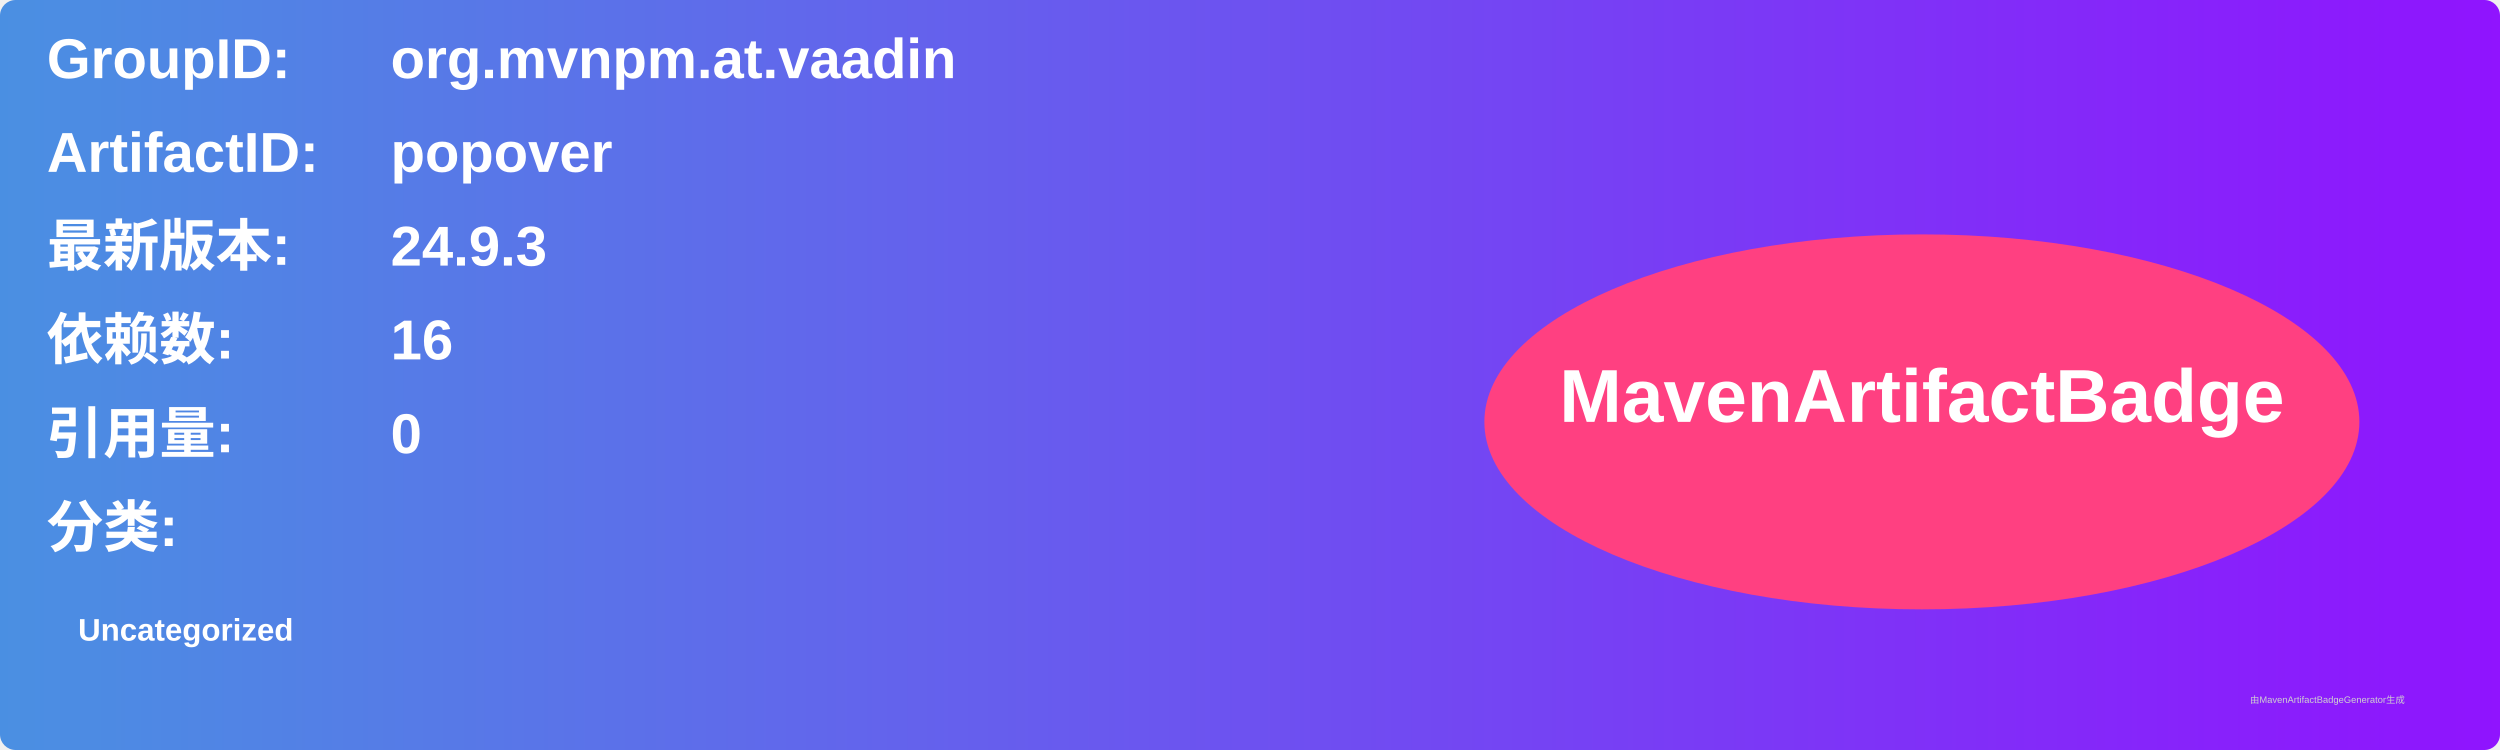
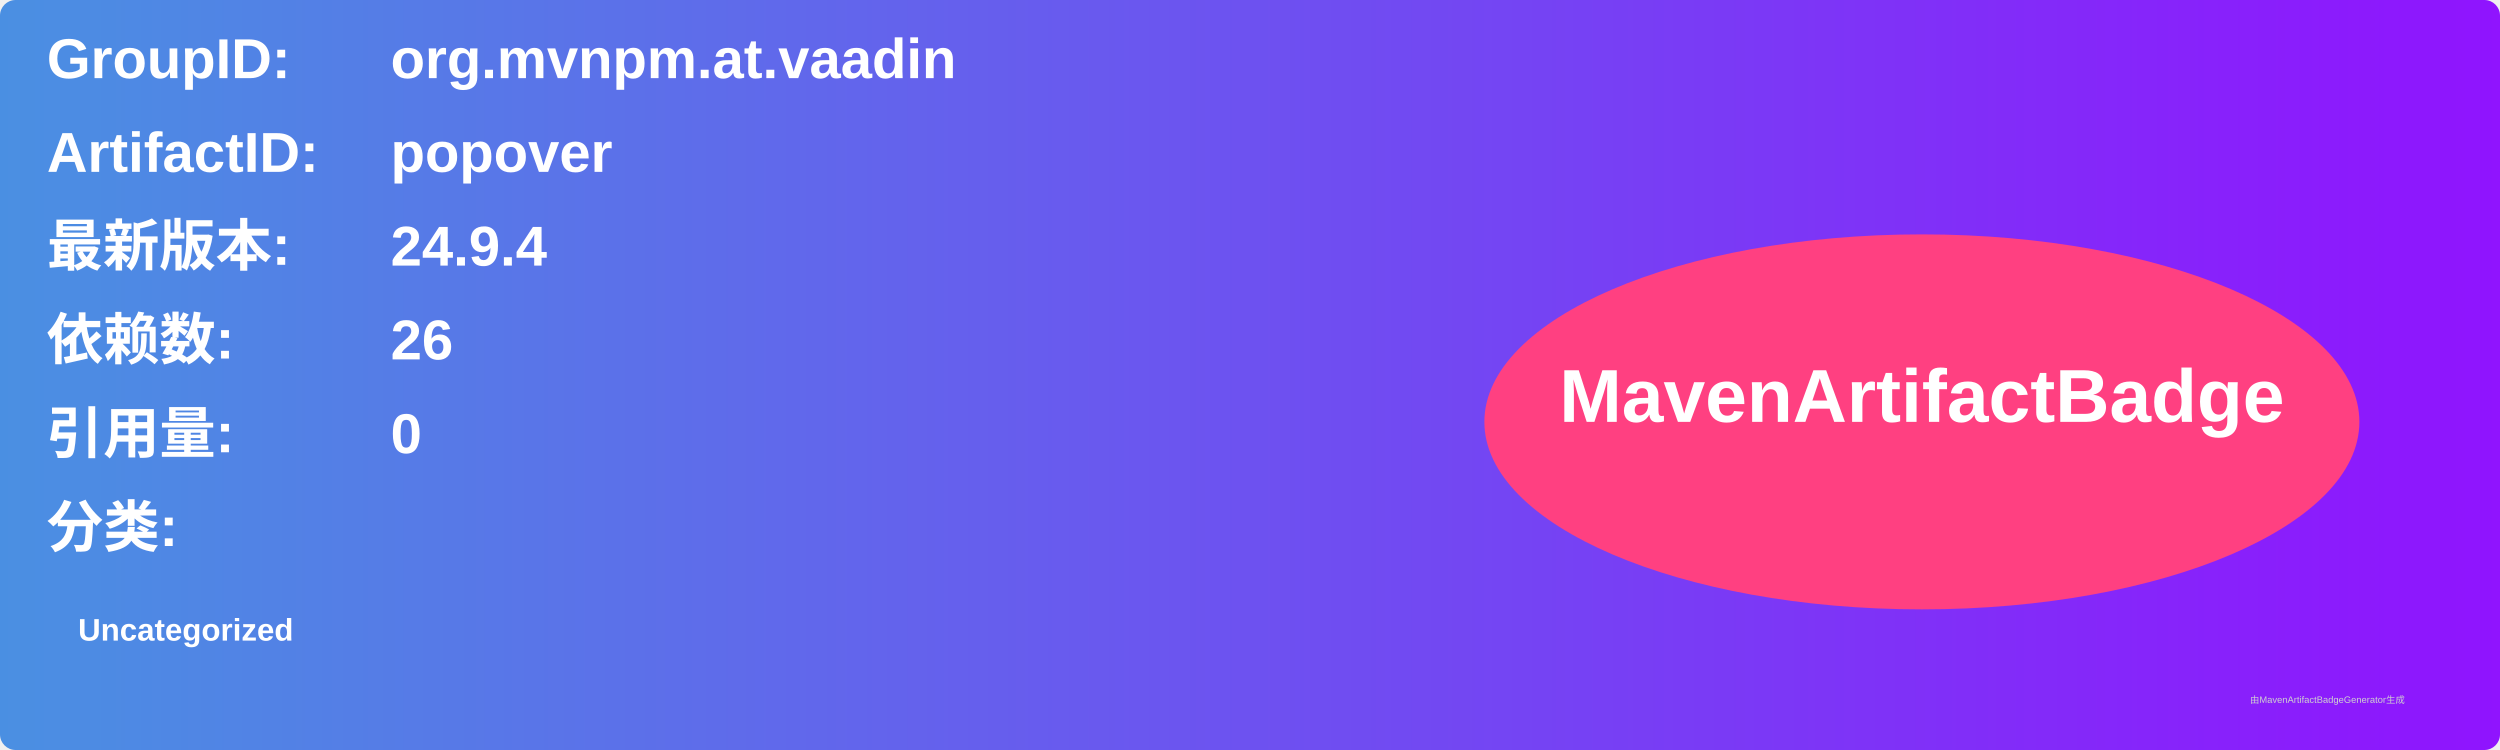
<svg xmlns="http://www.w3.org/2000/svg" width="800" height="240" viewBox="0 0 800 240">
  <linearGradient id="grad" x1="0%" y1="0%" x2="100%" y2="0%">
    <stop offset="0%" stop-color="#4a90e2" />
    <stop offset="100%" stop-color="#9013fe" />
  </linearGradient>
  <rect width="100%" height="100%" rx="5" ry="5" fill="url(#grad)" />
  <g transform="translate(15, 15)">
    <text x="0" y="10" font-family="Arial" font-size="18" fill="white" font-weight="bold" width="260">GroupID:</text>
    <text x="110" y="10" font-family="Arial" font-size="18" fill="white" font-weight="bold" width="460">org.mvnpm.at.vaadin</text>
    <text x="0" y="40" font-family="Arial" font-size="18" fill="white" font-weight="bold" width="260">ArtifactID:</text>
    <text x="110" y="40" font-family="Arial" font-size="18" fill="white" font-weight="bold" width="460">popover</text>
    <text x="0" y="70" font-family="Arial" font-size="18" fill="white" font-weight="bold">最新版本:</text>
    <text x="110" y="70" font-family="Arial" font-size="18" fill="white" font-weight="bold">
-       <tspan font-weight="bold">24.9.3</tspan>
+       <tspan font-weight="bold">24.9.4</tspan>
    </text>
    <text x="0" y="100" font-family="Arial" font-size="18" fill="white" font-weight="bold">依赖数: </text>
    <text x="110" y="100" font-family="Arial" font-size="18" fill="white">
-       <tspan font-weight="bold">16</tspan>
+       <tspan font-weight="bold">26</tspan>
    </text>
    <text x="0" y="130" font-family="Arial" font-size="18" fill="white" font-weight="bold">引用量: </text>
    <text x="110" y="130" font-family="Arial" font-size="18" fill="white">
      <tspan font-weight="bold">0</tspan>
    </text>
    <text x="0" y="160" font-family="Arial" font-size="18" fill="white" font-weight="bold">分类:</text>
    <text x="10" y="190" font-family="Arial" font-size="10" fill="white">
      <tspan font-weight="bold">Uncategorized</tspan>
    </text>
    <ellipse cx="600" cy="120" rx="140" ry="60" fill="#ff4081" />
    <text x="600" y="120" text-anchor="middle" font-family="Arial" font-size="24" fill="white" font-weight="bold">MavenArtifactBadge</text>
  </g>
  <text x="720" y="225" font-family="Arial" font-size="3" fill="#d0d0d0">由MavenArtifactBadgeGenerator生成</text>
</svg>
